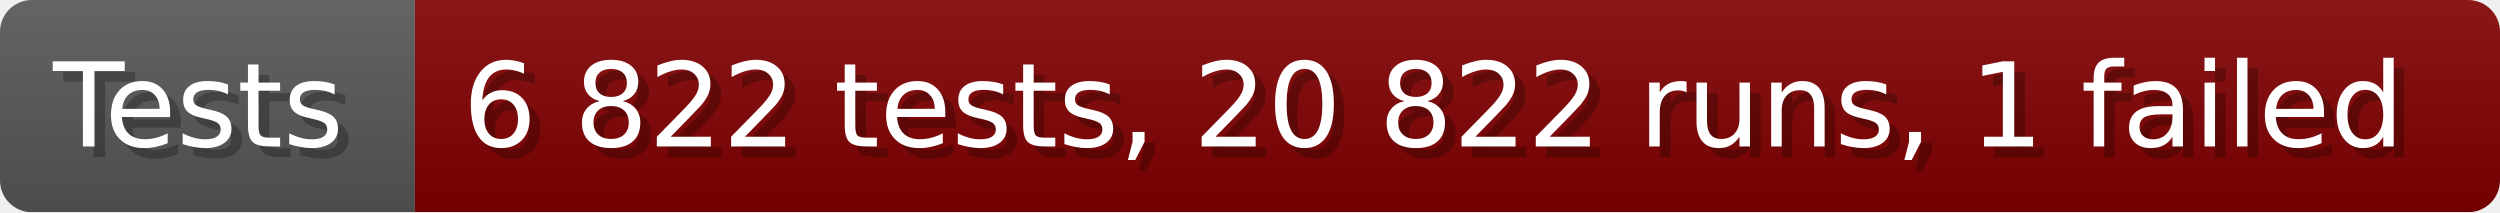
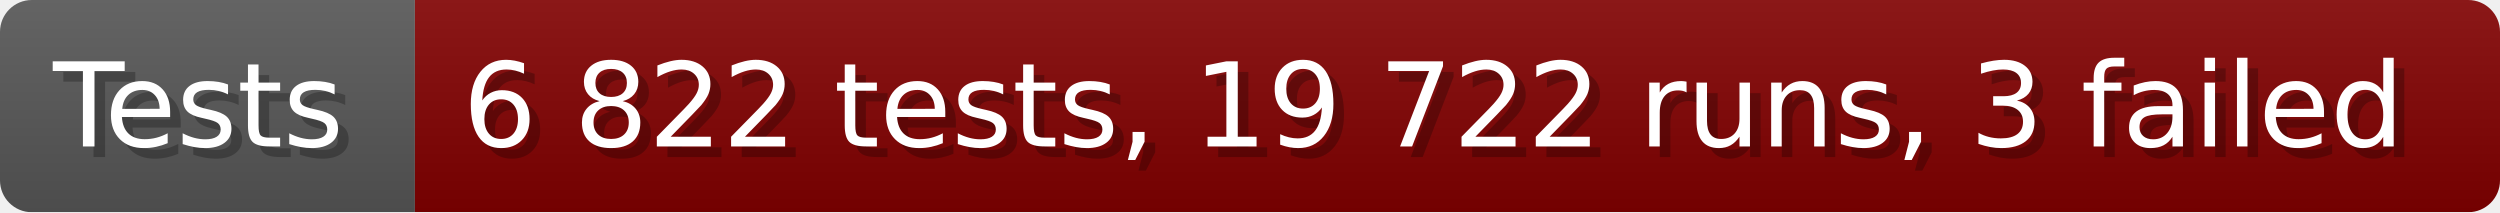
- <svg xmlns="http://www.w3.org/2000/svg" width="235.6" height="20" viewBox="0 0 2356 200" role="img" aria-label="Tests: 6 822 tests, 20 822 runs, 1 failed">
+ <svg xmlns="http://www.w3.org/2000/svg" width="235.6" height="20" viewBox="0 0 2356 200" role="img" aria-label="Tests: 6 822 tests, 19 722 runs, 3 failed">
  <linearGradient id="a" x2="0" y2="100%">
    <stop offset="0" stop-opacity=".1" stop-color="#EEE" />
    <stop offset="1" stop-opacity=".1" />
  </linearGradient>
  <mask id="m">
    <rect width="2356" height="200" rx="30" fill="#FFF" />
  </mask>
  <g mask="url(#m)">
    <rect width="391" height="200" fill="#555" />
    <rect width="1965" height="200" fill="#800000" x="391" />
    <rect width="2356" height="200" fill="url(#a)" />
  </g>
  <g aria-hidden="true" fill="#fff" text-anchor="start" font-family="Verdana,DejaVu Sans,sans-serif" font-size="110">
    <text x="60" y="148" textLength="291" fill="#000" opacity="0.25">Tests</text>
    <text x="50" y="138" textLength="291">Tests</text>
-     <text x="446" y="148" textLength="1865" fill="#000" opacity="0.25">6 822 tests, 20 822 runs, 1 failed</text>
-     <text x="436" y="138" textLength="1865">6 822 tests, 20 822 runs, 1 failed</text>
+     <text x="446" y="148" textLength="1865" fill="#000" opacity="0.25">6 822 tests, 19 722 runs, 3 failed</text>
+     <text x="436" y="138" textLength="1865">6 822 tests, 19 722 runs, 3 failed</text>
  </g>
</svg>
